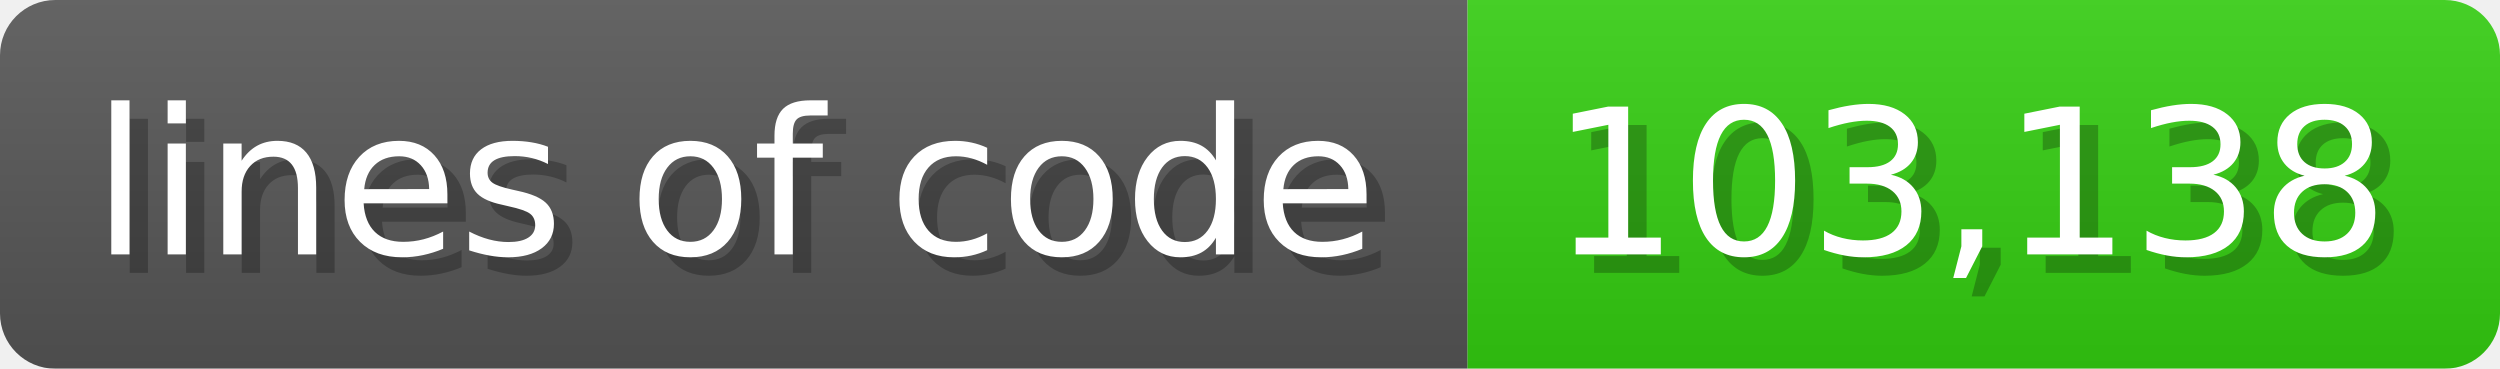
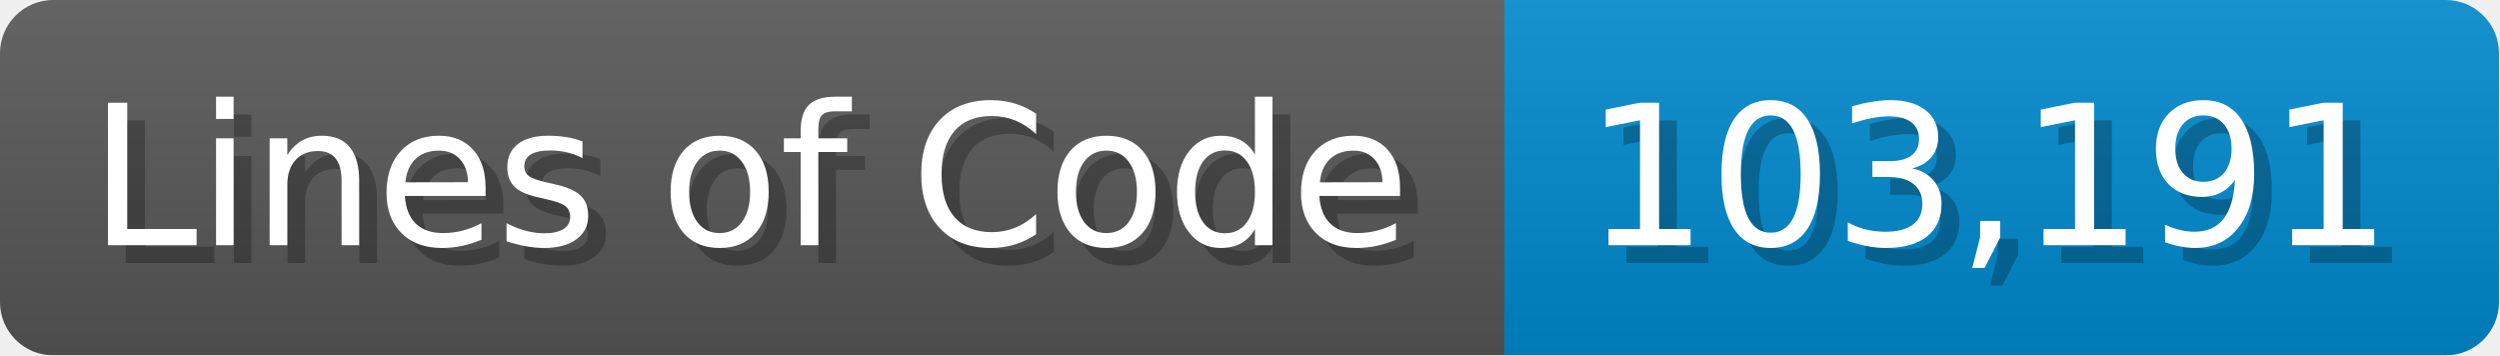
- <svg xmlns="http://www.w3.org/2000/svg" width="135.6" height="20" viewBox="0 0 1356 200">
+ <svg xmlns="http://www.w3.org/2000/svg" width="140.7" height="20" viewBox="0 0 1407 200">
  <linearGradient id="a" x2="0" y2="100%">
    <stop offset="0" stop-opacity=".1" stop-color="#EEE" />
    <stop offset="1" stop-opacity=".1" />
  </linearGradient>
  <mask id="m">
-     <rect width="1356" height="200" rx="30" fill="#FFF" />
+     <rect width="1407" height="200" rx="30" fill="#FFF" />
  </mask>
  <g mask="url(#m)">
-     <rect width="796" height="200" fill="#555" />
-     <rect width="560" height="200" fill="#3C1" x="796" />
-     <rect width="1356" height="200" fill="url(#a)" />
+     <rect width="847" height="200" fill="#555" />
+     <rect width="560" height="200" fill="#08C" x="847" />
+     <rect width="1407" height="200" fill="url(#a)" />
  </g>
  <g fill="#fff" text-anchor="start" font-family="Verdana,DejaVu Sans,sans-serif" font-size="110">
-     <text x="60" y="148" textLength="696" fill="#000" opacity="0.25">lines of code</text>
-     <text x="50" y="138" textLength="696">lines of code</text>
-     <text x="851" y="148" textLength="460" fill="#000" opacity="0.25">103,138</text>
-     <text x="841" y="138" textLength="460">103,138</text>
+     <text x="60" y="148" textLength="747" fill="#000" opacity="0.25">Lines of Code</text>
+     <text x="50" y="138" textLength="747">Lines of Code</text>
+     <text x="902" y="148" textLength="460" fill="#000" opacity="0.25">103,191</text>
+     <text x="892" y="138" textLength="460">103,191</text>
  </g>
</svg>
